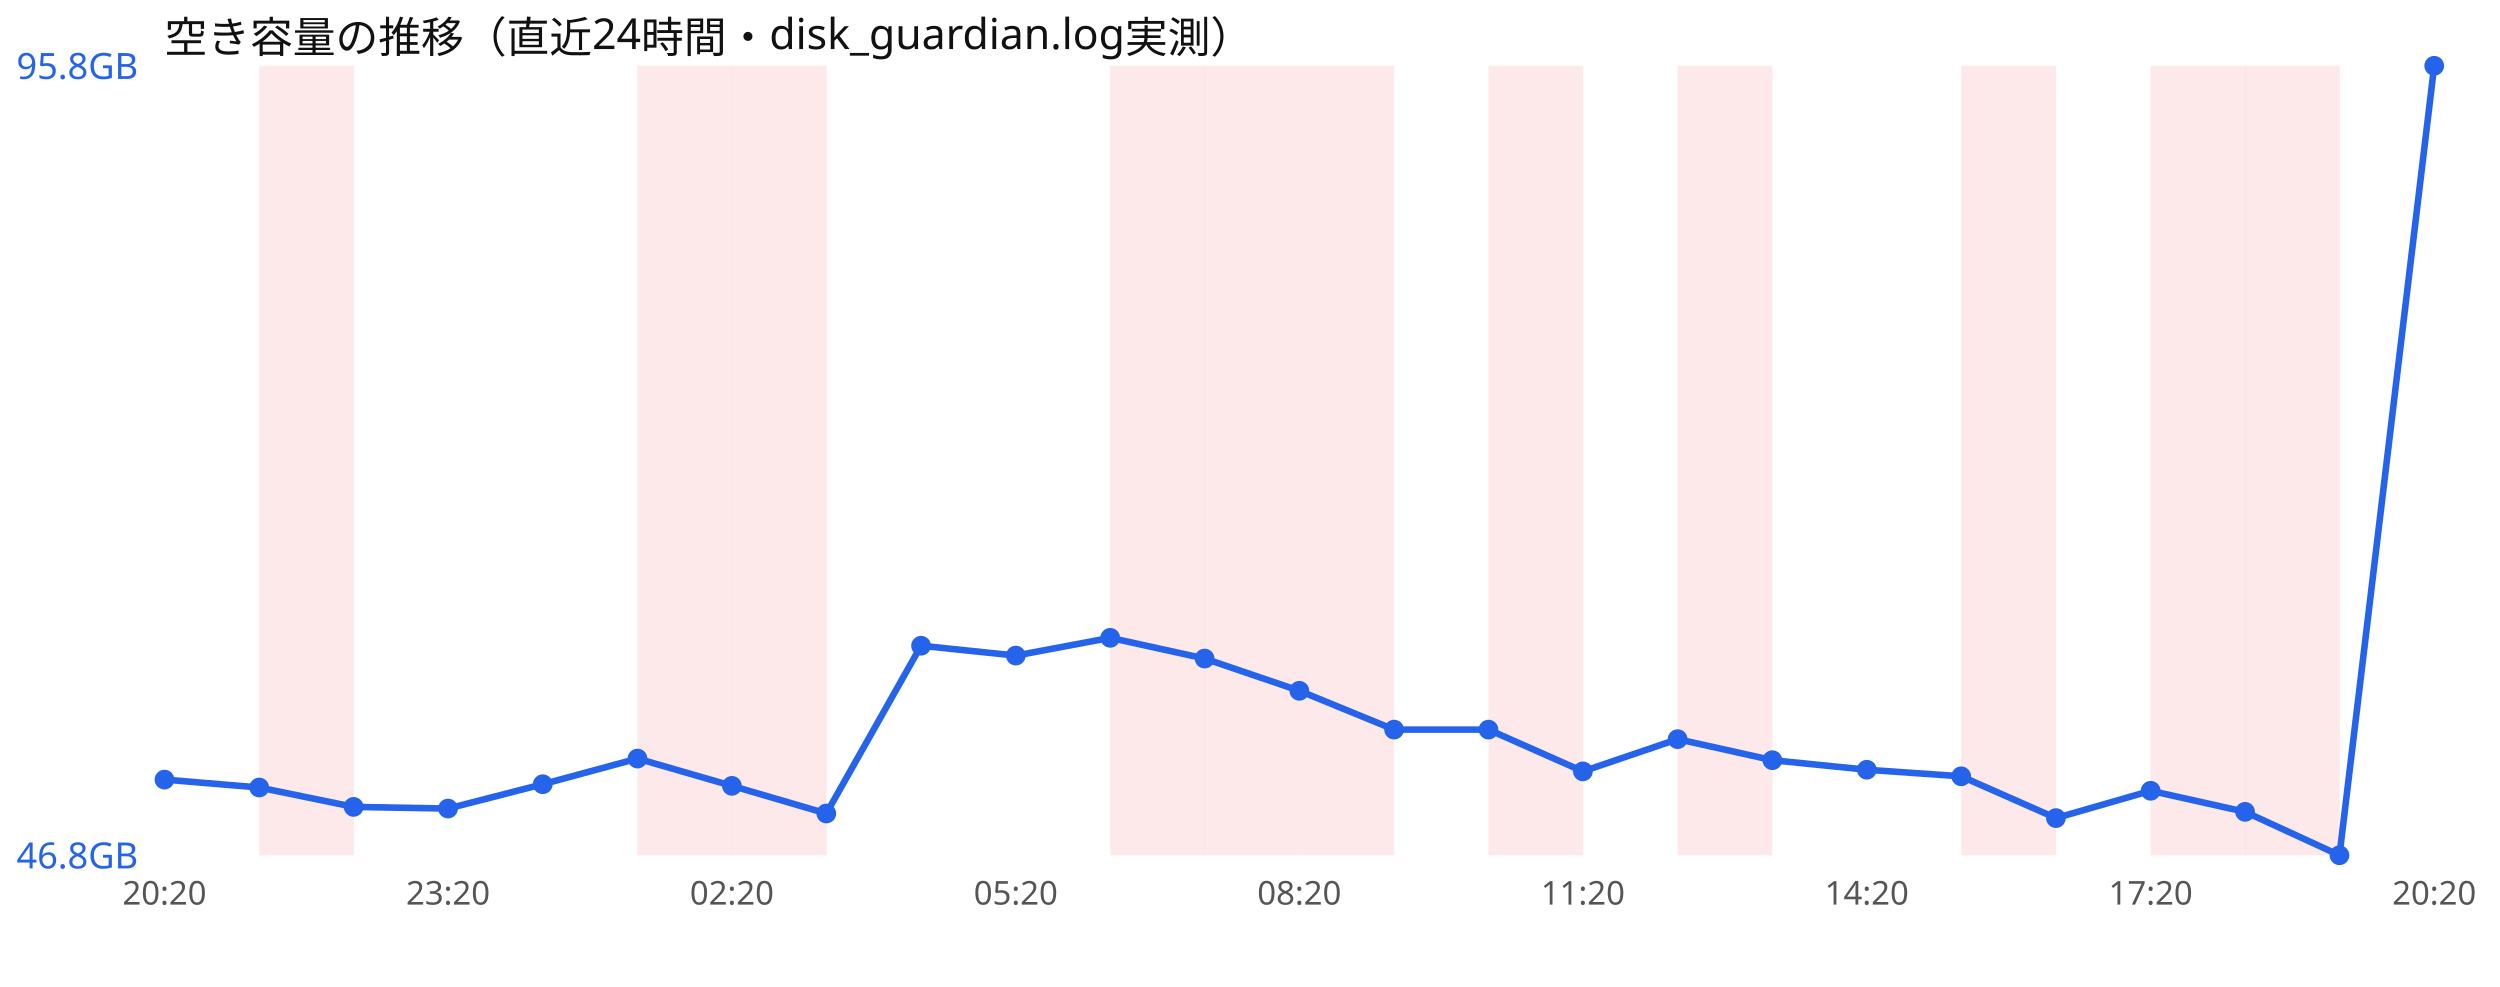
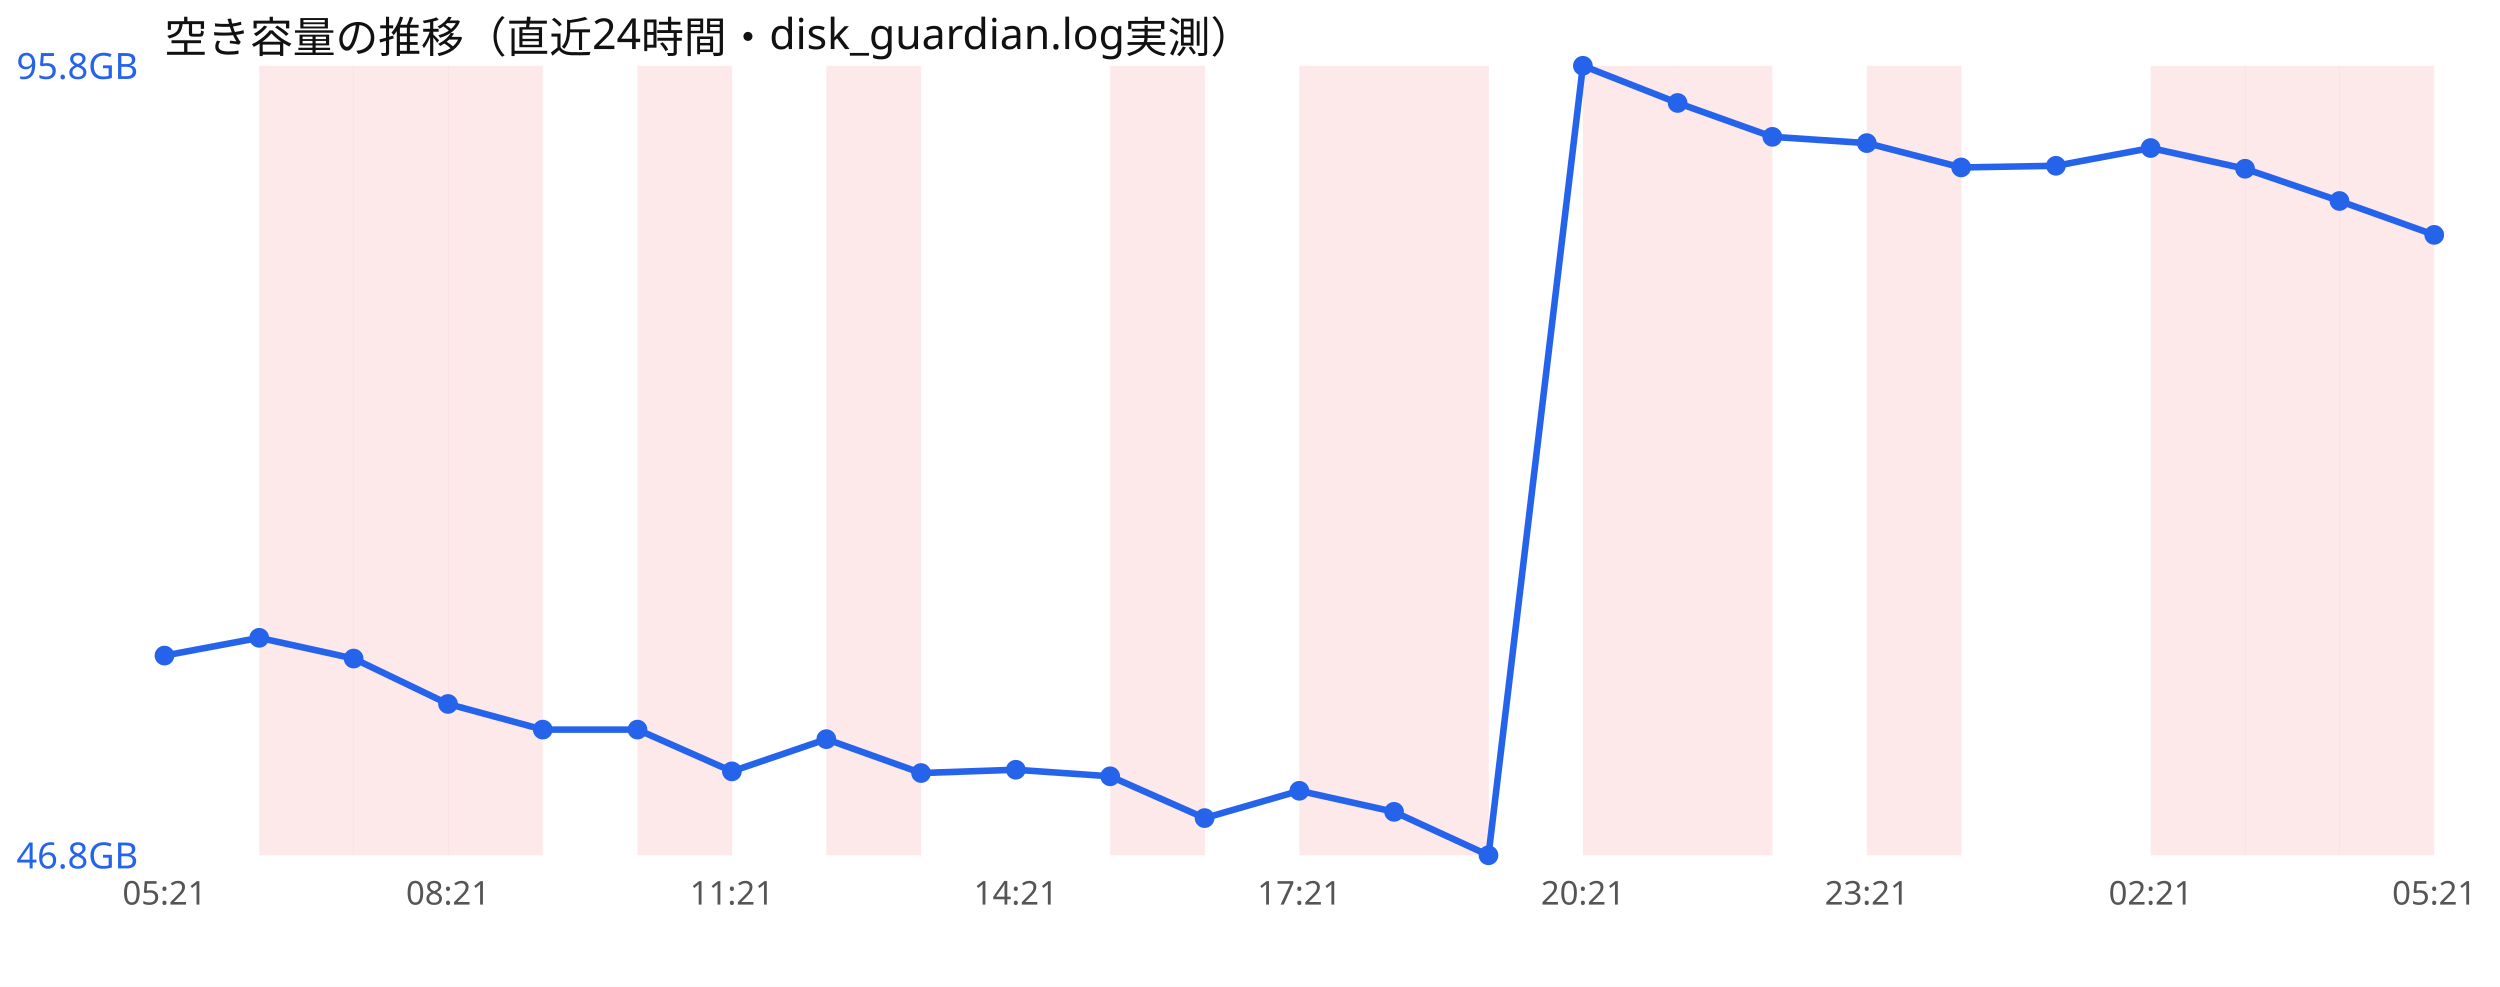
<svg xmlns="http://www.w3.org/2000/svg" width="760" height="300" viewBox="0 0 760 300" font-family="sans-serif">
  <rect width="760" height="300" fill="#ffffff" />
  <text x="50" y="16" font-size="13" fill="#111">空き容量の推移（直近24時間・disk_guardian.log実測）</text>
  <rect x="78.8" y="20" width="28.8" height="240" fill="#ef4444" opacity="0.12" />
+   <rect x="107.5" y="20" width="28.8" height="240" fill="#ef4444" opacity="0.12" />
+   <rect x="136.2" y="20" width="28.8" height="240" fill="#ef4444" opacity="0.12" />
  <rect x="193.8" y="20" width="28.8" height="240" fill="#ef4444" opacity="0.12" />
-   <rect x="222.5" y="20" width="28.8" height="240" fill="#ef4444" opacity="0.12" />
+   <rect x="251.2" y="20" width="28.8" height="240" fill="#ef4444" opacity="0.12" />
  <rect x="337.5" y="20" width="28.8" height="240" fill="#ef4444" opacity="0.12" />
-   <rect x="366.2" y="20" width="28.8" height="240" fill="#ef4444" opacity="0.12" />
  <rect x="395.0" y="20" width="28.8" height="240" fill="#ef4444" opacity="0.12" />
-   <rect x="452.5" y="20" width="28.8" height="240" fill="#ef4444" opacity="0.12" />
+   <rect x="423.8" y="20" width="28.8" height="240" fill="#ef4444" opacity="0.12" />
+   <rect x="481.2" y="20" width="28.8" height="240" fill="#ef4444" opacity="0.12" />
  <rect x="510.0" y="20" width="28.8" height="240" fill="#ef4444" opacity="0.12" />
-   <rect x="596.2" y="20" width="28.8" height="240" fill="#ef4444" opacity="0.12" />
+   <rect x="567.5" y="20" width="28.8" height="240" fill="#ef4444" opacity="0.12" />
  <rect x="653.8" y="20" width="28.8" height="240" fill="#ef4444" opacity="0.12" />
  <rect x="682.5" y="20" width="28.8" height="240" fill="#ef4444" opacity="0.12" />
-   <polyline points="50.0,237.0 78.8,239.4 107.5,245.3 136.2,245.8 165.0,238.4 193.8,230.6 222.5,238.9 251.2,247.3 280.0,196.3 308.8,199.3 337.5,193.9 366.2,200.2 395.0,210.0 423.8,221.8 452.5,221.8 481.2,234.5 510.0,224.7 538.8,231.1 567.5,234.0 596.2,236.0 625.0,248.7 653.8,240.4 682.5,246.8 711.2,260.0 740.0,20.0" fill="none" stroke="#2563eb" stroke-width="2" />
-   <circle cx="50.0" cy="237.0" r="3" fill="#2563eb" />
-   <circle cx="78.8" cy="239.4" r="3" fill="#2563eb" />
-   <circle cx="107.5" cy="245.3" r="3" fill="#2563eb" />
-   <circle cx="136.2" cy="245.8" r="3" fill="#2563eb" />
-   <circle cx="165.0" cy="238.4" r="3" fill="#2563eb" />
-   <circle cx="193.8" cy="230.6" r="3" fill="#2563eb" />
-   <circle cx="222.5" cy="238.9" r="3" fill="#2563eb" />
-   <circle cx="251.2" cy="247.3" r="3" fill="#2563eb" />
-   <circle cx="280.0" cy="196.3" r="3" fill="#2563eb" />
-   <circle cx="308.8" cy="199.3" r="3" fill="#2563eb" />
-   <circle cx="337.5" cy="193.9" r="3" fill="#2563eb" />
-   <circle cx="366.2" cy="200.2" r="3" fill="#2563eb" />
-   <circle cx="395.0" cy="210.0" r="3" fill="#2563eb" />
-   <circle cx="423.8" cy="221.8" r="3" fill="#2563eb" />
-   <circle cx="452.5" cy="221.8" r="3" fill="#2563eb" />
-   <circle cx="481.2" cy="234.5" r="3" fill="#2563eb" />
-   <circle cx="510.0" cy="224.7" r="3" fill="#2563eb" />
-   <circle cx="538.8" cy="231.1" r="3" fill="#2563eb" />
-   <circle cx="567.5" cy="234.0" r="3" fill="#2563eb" />
-   <circle cx="596.2" cy="236.0" r="3" fill="#2563eb" />
-   <circle cx="625.0" cy="248.7" r="3" fill="#2563eb" />
-   <circle cx="653.8" cy="240.4" r="3" fill="#2563eb" />
-   <circle cx="682.5" cy="246.8" r="3" fill="#2563eb" />
-   <circle cx="711.2" cy="260.0" r="3" fill="#2563eb" />
-   <circle cx="740.0" cy="20.0" r="3" fill="#2563eb" />
+   <rect x="711.2" y="20" width="28.8" height="240" fill="#ef4444" opacity="0.12" />
+   <polyline points="50.0,199.3 78.8,193.9 107.5,200.2 136.2,214.0 165.0,221.8 193.8,221.8 222.5,234.5 251.2,224.7 280.0,235.0 308.8,234.0 337.5,236.0 366.2,248.7 395.0,240.4 423.8,246.8 452.5,260.0 481.2,20.0 510.0,31.3 538.8,41.6 567.5,43.5 596.2,50.9 625.0,50.4 653.8,45.0 682.5,51.3 711.2,61.1 740.0,71.4" fill="none" stroke="#2563eb" stroke-width="2" />
+   <circle cx="50.0" cy="199.3" r="3" fill="#2563eb" />
+   <circle cx="78.8" cy="193.9" r="3" fill="#2563eb" />
+   <circle cx="107.5" cy="200.2" r="3" fill="#2563eb" />
+   <circle cx="136.2" cy="214.0" r="3" fill="#2563eb" />
+   <circle cx="165.0" cy="221.8" r="3" fill="#2563eb" />
+   <circle cx="193.8" cy="221.8" r="3" fill="#2563eb" />
+   <circle cx="222.5" cy="234.5" r="3" fill="#2563eb" />
+   <circle cx="251.2" cy="224.7" r="3" fill="#2563eb" />
+   <circle cx="280.0" cy="235.0" r="3" fill="#2563eb" />
+   <circle cx="308.8" cy="234.0" r="3" fill="#2563eb" />
+   <circle cx="337.5" cy="236.0" r="3" fill="#2563eb" />
+   <circle cx="366.2" cy="248.7" r="3" fill="#2563eb" />
+   <circle cx="395.0" cy="240.4" r="3" fill="#2563eb" />
+   <circle cx="423.8" cy="246.8" r="3" fill="#2563eb" />
+   <circle cx="452.5" cy="260.0" r="3" fill="#2563eb" />
+   <circle cx="481.2" cy="20.0" r="3" fill="#2563eb" />
+   <circle cx="510.0" cy="31.3" r="3" fill="#2563eb" />
+   <circle cx="538.8" cy="41.6" r="3" fill="#2563eb" />
+   <circle cx="567.5" cy="43.5" r="3" fill="#2563eb" />
+   <circle cx="596.2" cy="50.9" r="3" fill="#2563eb" />
+   <circle cx="625.0" cy="50.4" r="3" fill="#2563eb" />
+   <circle cx="653.8" cy="45.0" r="3" fill="#2563eb" />
+   <circle cx="682.5" cy="51.3" r="3" fill="#2563eb" />
+   <circle cx="711.2" cy="61.1" r="3" fill="#2563eb" />
+   <circle cx="740.0" cy="71.4" r="3" fill="#2563eb" />
  <text x="5" y="24.0" font-size="11" fill="#2563eb">95.8GB</text>
  <text x="5" y="264.0" font-size="11" fill="#2563eb">46.8GB</text>
-   <text x="50.0" y="275" font-size="10" fill="#555" text-anchor="middle">20:20</text>
-   <text x="136.2" y="275" font-size="10" fill="#555" text-anchor="middle">23:20</text>
-   <text x="222.5" y="275" font-size="10" fill="#555" text-anchor="middle">02:20</text>
-   <text x="308.8" y="275" font-size="10" fill="#555" text-anchor="middle">05:20</text>
-   <text x="395.0" y="275" font-size="10" fill="#555" text-anchor="middle">08:20</text>
-   <text x="481.2" y="275" font-size="10" fill="#555" text-anchor="middle">11:20</text>
-   <text x="567.5" y="275" font-size="10" fill="#555" text-anchor="middle">14:20</text>
-   <text x="653.8" y="275" font-size="10" fill="#555" text-anchor="middle">17:20</text>
-   <text x="740.0" y="275" font-size="10" fill="#555" text-anchor="middle">20:20</text>
+   <text x="50.0" y="275" font-size="10" fill="#555" text-anchor="middle">05:21</text>
+   <text x="136.2" y="275" font-size="10" fill="#555" text-anchor="middle">08:21</text>
+   <text x="222.5" y="275" font-size="10" fill="#555" text-anchor="middle">11:21</text>
+   <text x="308.8" y="275" font-size="10" fill="#555" text-anchor="middle">14:21</text>
+   <text x="395.0" y="275" font-size="10" fill="#555" text-anchor="middle">17:21</text>
+   <text x="481.2" y="275" font-size="10" fill="#555" text-anchor="middle">20:21</text>
+   <text x="567.5" y="275" font-size="10" fill="#555" text-anchor="middle">23:21</text>
+   <text x="653.8" y="275" font-size="10" fill="#555" text-anchor="middle">02:21</text>
+   <text x="740.0" y="275" font-size="10" fill="#555" text-anchor="middle">05:21</text>
</svg>
